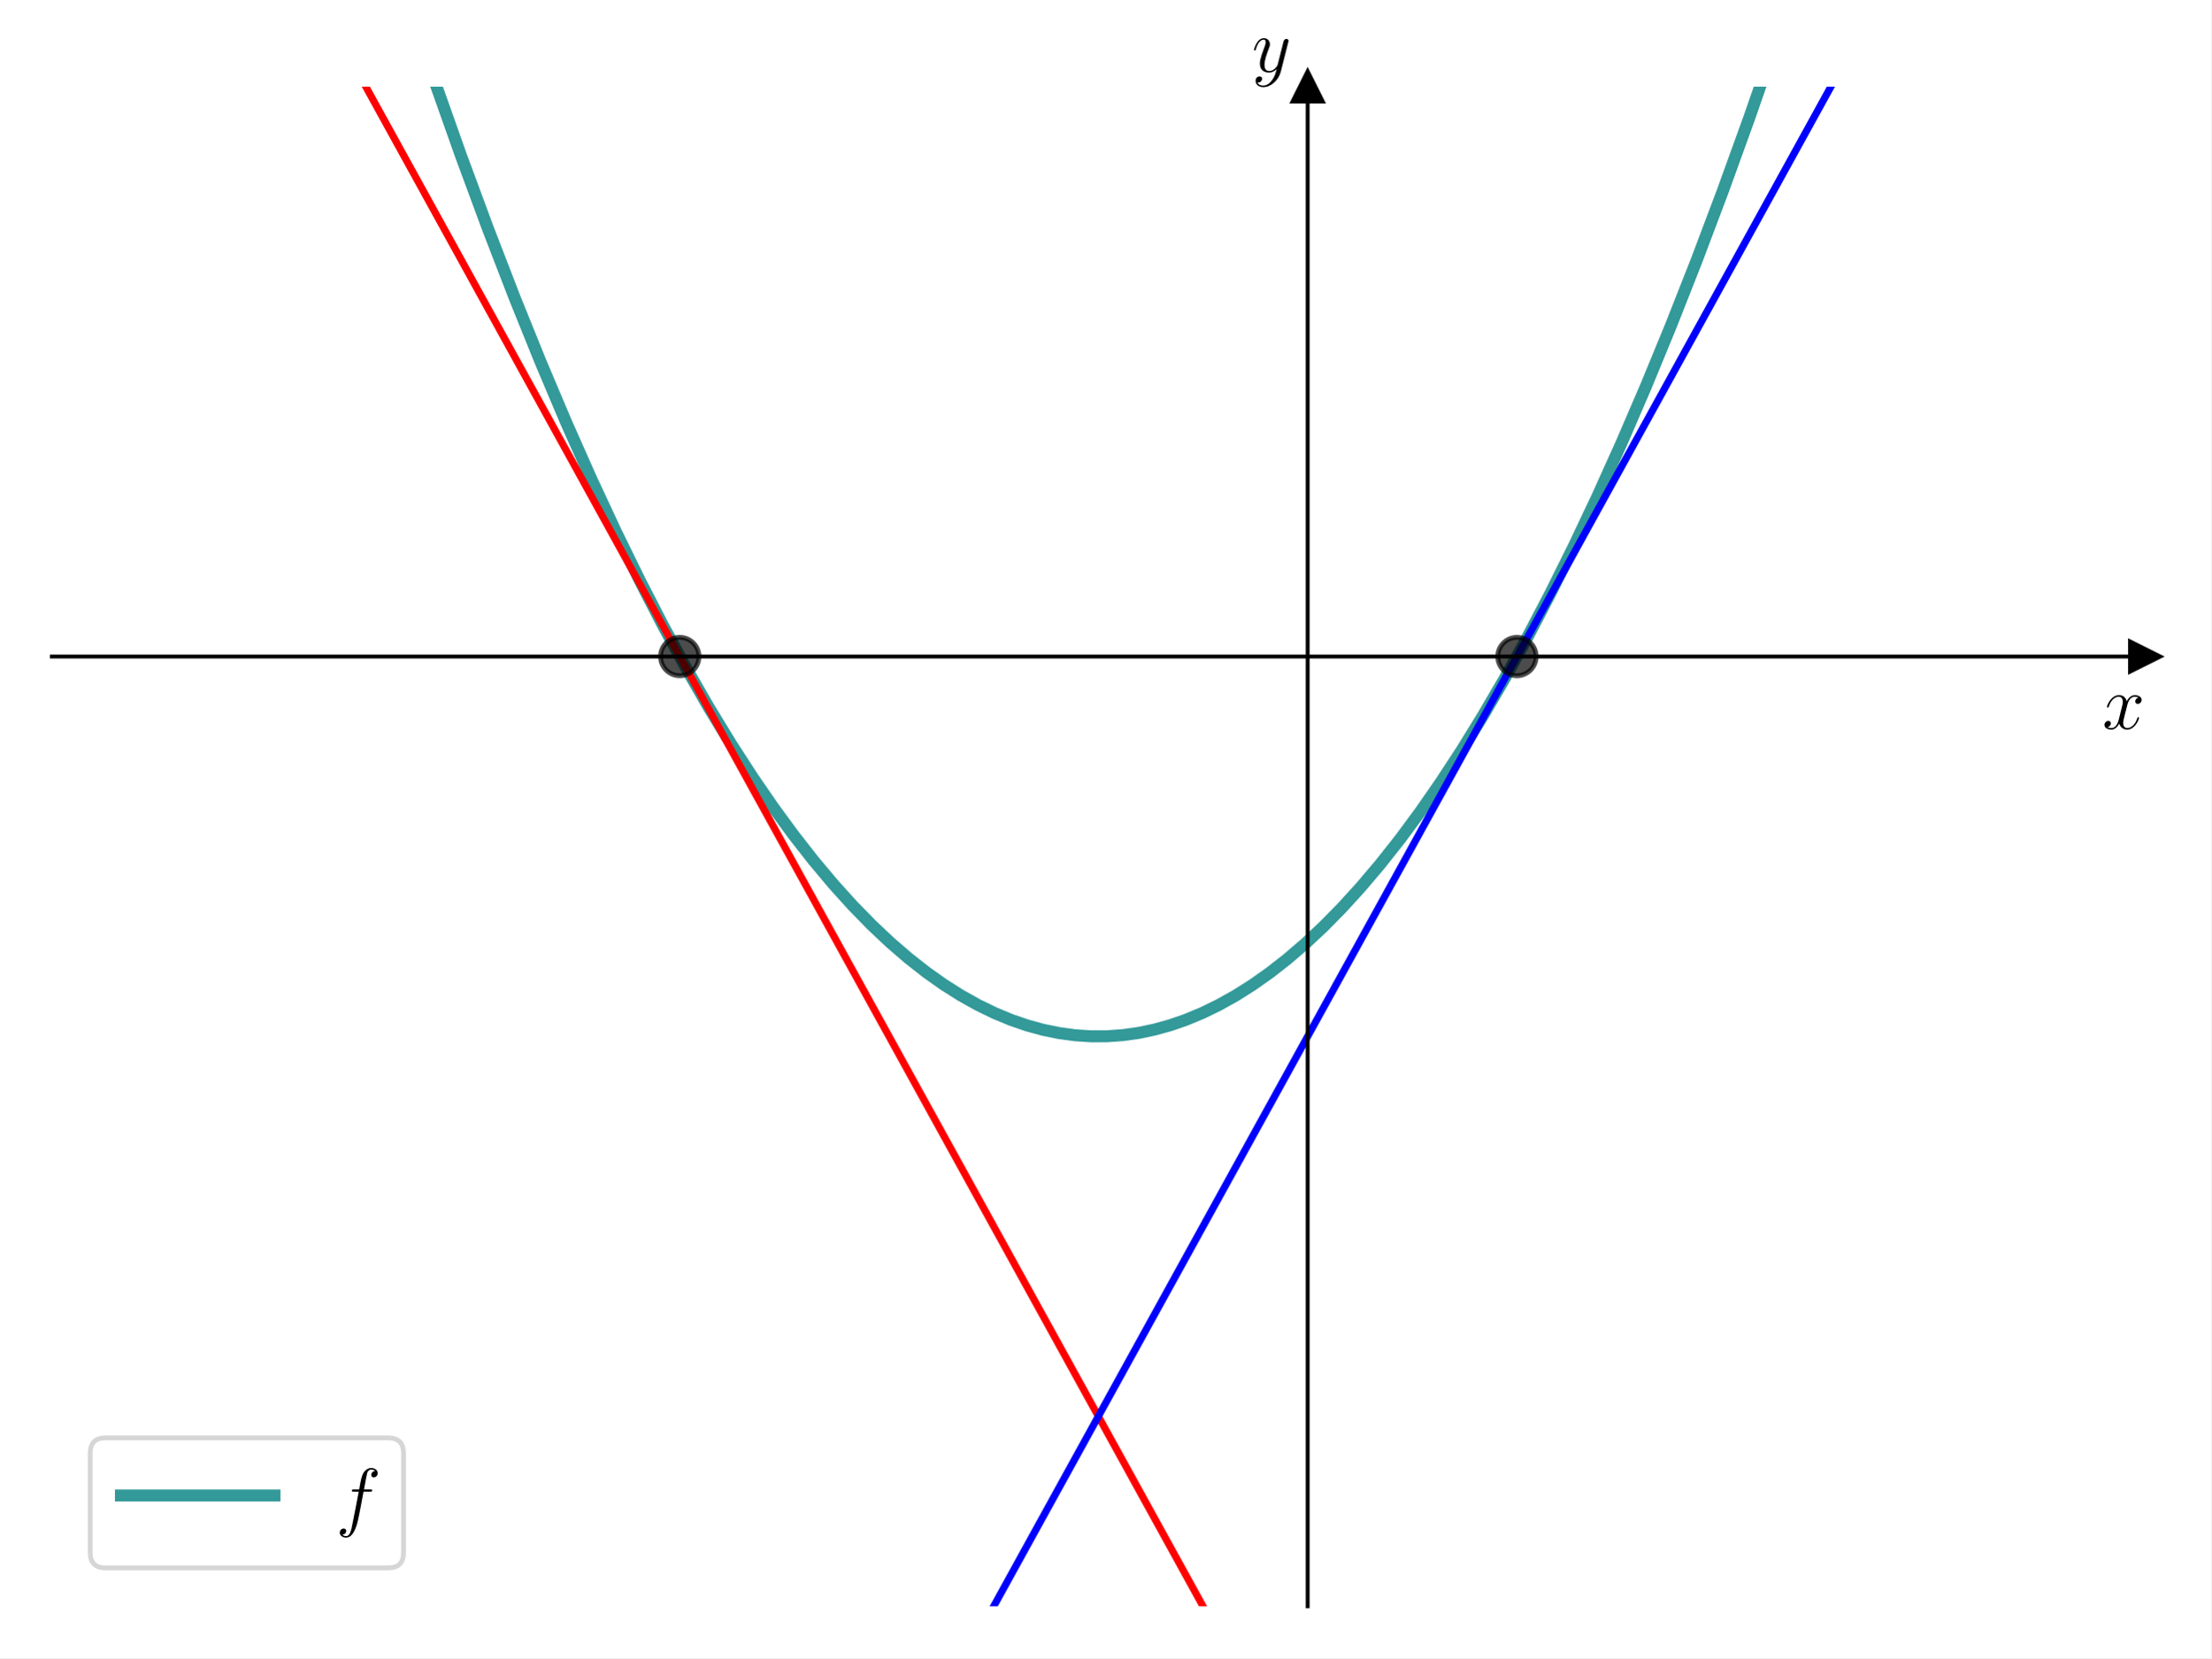
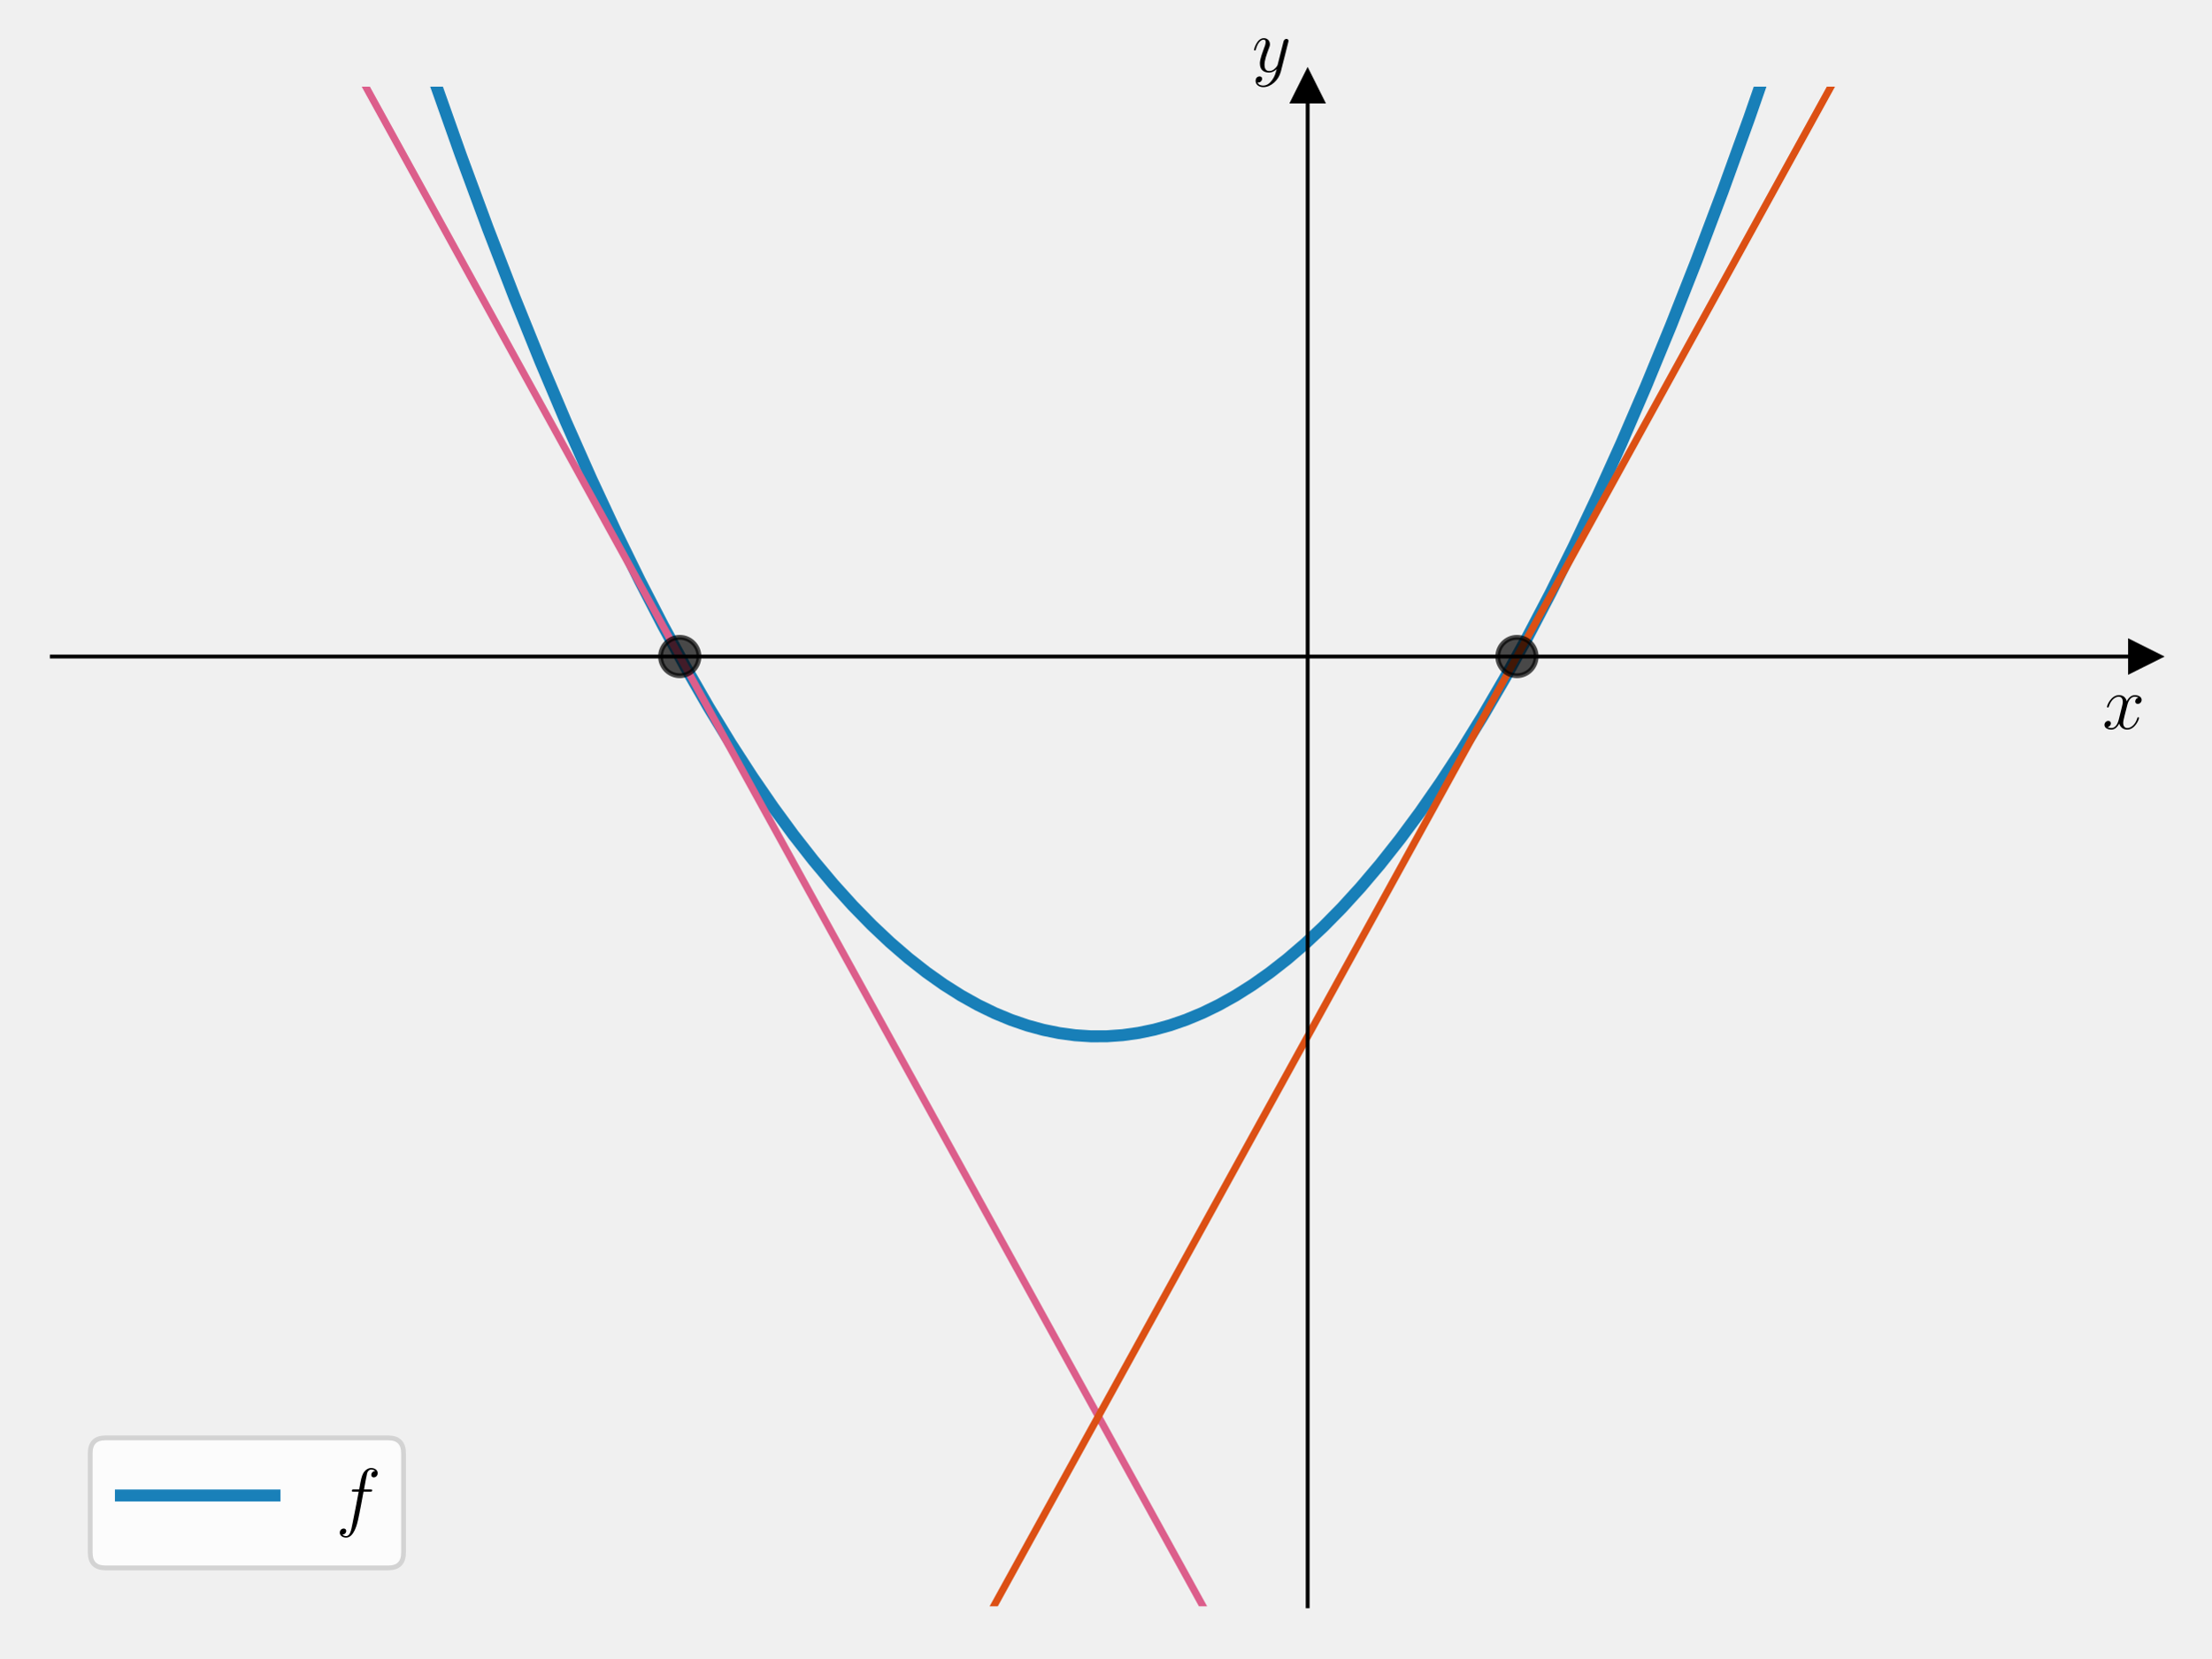
<svg xmlns="http://www.w3.org/2000/svg" xmlns:xlink="http://www.w3.org/1999/xlink" width="460.8pt" height="345.6pt" viewBox="0 0 460.8 345.6" version="1.1">
  <defs>
    <style type="text/css">*{stroke-linejoin: round; stroke-linecap: butt}</style>
  </defs>
  <g id="figure_1">
    <g id="patch_1">
-       <path d="M 0 345.6  L 460.8 345.6  L 460.8 0  L 0 0  z " style="fill: #ffffff" />
+       <path d="M 0 345.6  L 460.8 345.6  L 460.8 0  L 0 0  L 0 345.6  z " style="fill: none" />
    </g>
    <g id="axes_1">
      <g id="patch_2">
-         <path d="M 10.8 334.8  L 447 334.8  L 447 18.065  L 10.8 18.065  z " style="fill: #ffffff" />
+         <path d="M 10.8 334.8  L 447 334.8  L 447 18.065  L 10.8 18.065  L 10.8 334.8  z " style="fill: none" />
      </g>
      <g id="matplotlib.axis_1">
        <g id="text_1">
          <g transform="translate(438.1306 151.9099) scale(0.16 -0.16)">
            <defs>
              <path id="CMMI12-78" d="M 3034 2606  C 2829 2567 2752 2414 2752 2293  C 2752 2139 2874 2088 2963 2088  C 3155 2088 3290 2254 3290 2427  C 3290 2695 2982 2816 2714 2816  C 2323 2816 2106 2433 2048 2312  C 1901 2816 1504 2816 1389 2816  C 736 2816 390 1980 390 1839  C 390 1814 416 1782 461 1782  C 512 1782 525 1820 538 1846  C 755 2555 1184 2689 1370 2689  C 1658 2689 1715 2420 1715 2267  C 1715 2127 1677 1980 1600 1673  L 1382 798  C 1286 415 1101 64 762 64  C 730 64 570 64 435 147  C 666 192 717 383 717 460  C 717 588 621 664 499 664  C 346 664 179 530 179 326  C 179 57 480 -64 755 -64  C 1062 -64 1280 179 1414 441  C 1517 64 1837 -64 2074 -64  C 2726 -64 3072 773 3072 913  C 3072 945 3046 971 3008 971  C 2950 971 2944 939 2925 888  C 2752 326 2381 64 2093 64  C 1869 64 1747 230 1747 492  C 1747 632 1773 734 1875 1156  L 2099 2024  C 2195 2408 2413 2689 2707 2689  C 2720 2689 2899 2689 3034 2606  z " transform="scale(0.015625)" />
            </defs>
            <use xlink:href="#CMMI12-78" transform="scale(0.996264)" />
          </g>
        </g>
      </g>
      <g id="matplotlib.axis_2">
        <g id="text_2">
          <g transform="translate(260.9097 14.96506) scale(0.16 -0.16)">
            <defs>
              <path id="CMMI12-79" d="M 1683 -700  C 1510 -939 1261 -1152 947 -1152  C 870 -1152 563 -1152 467 -889  C 486 -895 518 -895 531 -895  C 723 -895 851 -729 851 -582  C 851 -435 730 -384 634 -384  C 531 -384 307 -458 307 -759  C 307 -1071 582 -1286 947 -1286  C 1587 -1286 2234 -700 2413 6  L 3040 2485  C 3046 2517 3059 2556 3059 2594  C 3059 2689 2982 2753 2886 2753  C 2829 2753 2694 2727 2643 2535  L 2170 658  C 2138 543 2138 530 2086 460  C 1958 281 1747 64 1440 64  C 1082 64 1050 415 1050 588  C 1050 952 1222 1443 1395 1903  C 1466 2088 1504 2178 1504 2305  C 1504 2574 1312 2816 998 2816  C 410 2816 173 1890 173 1839  C 173 1814 198 1782 243 1782  C 301 1782 307 1807 333 1897  C 486 2433 730 2689 979 2689  C 1037 2689 1146 2689 1146 2478  C 1146 2312 1075 2127 979 1884  C 666 1047 666 837 666 683  C 666 77 1101 -64 1421 -64  C 1606 -64 1837 -6 2061 230  L 2067 224  C 1971 -147 1907 -392 1683 -700  z " transform="scale(0.015625)" />
            </defs>
            <use xlink:href="#CMMI12-79" transform="scale(0.996264)" />
          </g>
        </g>
      </g>
      <g id="line2d_1">
        <defs>
-           <path id="mc3f1aa7a07" d="M 3 0  L -3 -3  L -3 3  z " style="stroke: #000000; stroke-linejoin: miter" />
+           <path id="m32020dbcdd" d="M 3 0  L -3 -3  L -3 3  z " style="stroke: #000000; stroke-linejoin: miter" />
        </defs>
        <g>
-           <use xlink:href="#mc3f1aa7a07" x="447" y="136.84" style="stroke: #000000; stroke-linejoin: miter" />
+           <use xlink:href="#m32020dbcdd" x="447" y="136.84" style="stroke: #000000; stroke-linejoin: miter" />
        </g>
      </g>
      <g id="line2d_2">
        <defs>
-           <path id="m8ffae89a1f" d="M 0 -3  L -3 3  L 3 3  z " style="stroke: #000000; stroke-linejoin: miter" />
+           <path id="mb658f5aa0d" d="M 0 -3  L -3 3  L 3 3  z " style="stroke: #000000; stroke-linejoin: miter" />
        </defs>
        <g>
-           <use xlink:href="#m8ffae89a1f" x="272.52" y="18.065" style="stroke: #000000; stroke-linejoin: miter" />
+           <use xlink:href="#mb658f5aa0d" x="272.52" y="18.065" style="stroke: #000000; stroke-linejoin: miter" />
        </g>
      </g>
      <g id="line2d_3">
-         <path d="M 84.472 -1  L 90.264 16.058  L 96.016 32.307  L 101.662 47.586  L 107.201 61.932  L 112.633 75.382  L 117.959 87.972  L 123.179 99.738  L 128.292 110.713  L 133.298 120.934  L 138.198 130.431  L 142.992 139.239  L 147.678 147.389  L 152.259 154.912  L 156.733 161.838  L 161.1 168.198  L 165.361 174.02  L 169.515 179.333  L 173.669 184.287  L 177.717 188.769  L 181.658 192.805  L 185.493 196.421  L 189.328 199.732  L 193.056 202.657  L 196.678 205.222  L 200.299 207.514  L 203.815 209.477  L 207.33 211.183  L 210.738 212.592  L 214.147 213.76  L 217.449 214.66  L 220.751 215.333  L 224.053 215.78  L 227.355 215.999  L 230.658 215.992  L 233.96 215.758  L 237.262 215.297  L 240.564 214.609  L 243.866 213.694  L 247.168 212.552  L 250.577 211.135  L 253.985 209.477  L 257.501 207.514  L 261.016 205.293  L 264.638 202.736  L 268.259 199.907  L 271.987 196.709  L 275.822 193.118  L 279.657 189.221  L 283.598 184.896  L 287.646 180.119  L 291.8 174.861  L 295.954 169.244  L 300.215 163.11  L 304.583 156.431  L 309.056 149.177  L 313.637 141.319  L 318.324 132.827  L 323.117 123.668  L 328.017 113.812  L 332.917 103.457  L 337.923 92.36  L 343.036 80.489  L 348.256 67.809  L 353.582 54.286  L 359.014 39.885  L 364.553 24.569  L 370.199 8.302  L 373.328 -1  L 373.328 -1  " clip-path="url(#p82f6e093da)" style="fill: none; stroke: #008080; stroke-opacity: 0.8; stroke-width: 2.5; stroke-linecap: square" />
+         <path d="M 84.472 -1  L 90.264 16.058  L 96.016 32.307  L 101.662 47.586  L 107.201 61.932  L 112.633 75.382  L 117.959 87.972  L 123.179 99.738  L 128.292 110.713  L 133.298 120.934  L 138.198 130.431  L 142.992 139.239  L 147.678 147.389  L 152.259 154.912  L 156.733 161.838  L 161.1 168.198  L 165.361 174.02  L 169.515 179.333  L 173.669 184.287  L 177.717 188.769  L 181.658 192.805  L 185.493 196.421  L 189.328 199.732  L 193.056 202.657  L 196.678 205.222  L 200.299 207.514  L 203.815 209.477  L 207.33 211.183  L 210.738 212.592  L 214.147 213.76  L 217.449 214.66  L 220.751 215.333  L 224.053 215.78  L 227.355 215.999  L 230.658 215.992  L 233.96 215.758  L 237.262 215.297  L 240.564 214.609  L 243.866 213.694  L 247.168 212.552  L 250.577 211.135  L 253.985 209.477  L 257.501 207.514  L 261.016 205.293  L 264.638 202.736  L 268.259 199.907  L 271.987 196.709  L 275.822 193.118  L 279.657 189.221  L 283.598 184.896  L 287.646 180.119  L 291.8 174.861  L 295.954 169.244  L 300.215 163.11  L 304.583 156.431  L 309.056 149.177  L 313.637 141.319  L 318.324 132.827  L 323.117 123.668  L 328.017 113.812  L 332.917 103.457  L 337.923 92.36  L 343.036 80.489  L 348.256 67.809  L 353.582 54.286  L 359.014 39.885  L 364.553 24.569  L 370.199 8.302  L 373.328 -1  L 373.328 -1  " clip-path="url(#p8e81a027f6)" style="fill: none; stroke: #0072b2; stroke-opacity: 0.9; stroke-width: 2.5; stroke-linecap: square" />
      </g>
      <g id="line2d_4">
-         <path d="M 65.728 -1  L 257.21 346.6  L 257.21 346.6  " clip-path="url(#p82f6e093da)" style="fill: none; stroke: #ff0000; stroke-width: 1.5; stroke-linecap: square" />
+         <path d="M 65.728 -1  L 257.21 346.6  L 257.21 346.6  " clip-path="url(#p8e81a027f6)" style="fill: none; stroke: #dc5e8b; stroke-width: 1.5; stroke-linecap: square" />
      </g>
      <g id="line2d_5">
-         <path d="M 200.59 346.6  L 392.072 -1  L 392.072 -1  " clip-path="url(#p82f6e093da)" style="fill: none; stroke: #0000ff; stroke-width: 1.5; stroke-linecap: square" />
+         <path d="M 200.59 346.6  L 392.072 -1  L 392.072 -1  " clip-path="url(#p8e81a027f6)" style="fill: none; stroke: #dc5014; stroke-width: 1.5; stroke-linecap: square" />
      </g>
      <g id="line2d_6">
        <defs>
-           <path id="m0a0bad7323" d="M 0 4  C 1.061 4 2.078 3.579 2.828 2.828  C 3.579 2.078 4 1.061 4 0  C 4 -1.061 3.579 -2.078 2.828 -2.828  C 2.078 -3.579 1.061 -4 0 -4  C -1.061 -4 -2.078 -3.579 -2.828 -2.828  C -3.579 -2.078 -4 -1.061 -4 0  C -4 1.061 -3.579 2.078 -2.828 2.828  C -2.078 3.579 -1.061 4 0 4  z " style="stroke: #000000; stroke-opacity: 0.7" />
+           <path id="m93a52070c6" d="M 0 4  C 1.061 4 2.078 3.579 2.828 2.828  C 3.579 2.078 4 1.061 4 0  C 4 -1.061 3.579 -2.078 2.828 -2.828  C 2.078 -3.579 1.061 -4 0 -4  C -1.061 -4 -2.078 -3.579 -2.828 -2.828  C -3.579 -2.078 -4 -1.061 -4 0  C -4 1.061 -3.579 2.078 -2.828 2.828  C -2.078 3.579 -1.061 4 0 4  z " style="stroke: #000000; stroke-opacity: 0.7" />
        </defs>
-         <g clip-path="url(#p82f6e093da)">
-           <use xlink:href="#m0a0bad7323" x="141.66" y="136.84" style="fill-opacity: 0.7; stroke: #000000; stroke-opacity: 0.7" />
+         <g clip-path="url(#p8e81a027f6)">
+           <use xlink:href="#m93a52070c6" x="141.66" y="136.84" style="fill-opacity: 0.7; stroke: #000000; stroke-opacity: 0.7" />
        </g>
      </g>
      <g id="line2d_7">
-         <g clip-path="url(#p82f6e093da)">
-           <use xlink:href="#m0a0bad7323" x="316.14" y="136.84" style="fill-opacity: 0.7; stroke: #000000; stroke-opacity: 0.7" />
+         <g clip-path="url(#p8e81a027f6)">
+           <use xlink:href="#m93a52070c6" x="316.14" y="136.84" style="fill-opacity: 0.7; stroke: #000000; stroke-opacity: 0.7" />
        </g>
      </g>
      <g id="patch_3">
        <path d="M 272.52 334.8  L 272.52 18.065  " style="fill: none; stroke: #000000; stroke-width: 0.8; stroke-linejoin: miter; stroke-linecap: square" />
      </g>
      <g id="patch_4">
        <path d="M 447 334.8  L 447 18.065  " style="fill: none" />
      </g>
      <g id="patch_5">
        <path d="M 10.8 136.84  L 447 136.84  " style="fill: none; stroke: #000000; stroke-width: 0.8; stroke-linejoin: miter; stroke-linecap: square" />
      </g>
      <g id="patch_6">
        <path d="M 10.8 18.065  L 447 18.065  " style="fill: none" />
      </g>
      <g id="legend_1">
        <g id="patch_7">
          <path d="M 22 326.8  L 80.893 326.8  Q 84.093 326.8 84.093 323.6  L 84.093 302.901  Q 84.093 299.701 80.893 299.701  L 22 299.701  Q 18.8 299.701 18.8 302.901  L 18.8 323.6  Q 18.8 326.8 22 326.8  z " style="fill: #ffffff; opacity: 0.8; stroke: #cccccc; stroke-linejoin: miter" />
        </g>
        <g id="line2d_8">
-           <path d="M 25.2 311.701  L 41.2 311.701  L 57.2 311.701  " style="fill: none; stroke: #008080; stroke-opacity: 0.8; stroke-width: 2.5; stroke-linecap: square" />
+           <path d="M 25.2 311.701  L 41.2 311.701  L 57.2 311.701  " style="fill: none; stroke: #0072b2; stroke-opacity: 0.9; stroke-width: 2.5; stroke-linecap: square" />
        </g>
        <g id="text_3">
          <g transform="translate(70 317.3005) scale(0.16 -0.16)">
            <defs>
              <path id="CMMI12-66" d="M 2854 2566  C 2982 2566 3034 2566 3034 2688  C 3034 2752 2982 2752 2867 2752  L 2349 2752  C 2470 3429 2560 3897 2611 4107  C 2650 4265 2784 4416 2950 4416  C 3085 4416 3219 4358 3283 4298  C 3034 4272 2957 4082 2957 3969  C 2957 3837 3053 3759 3174 3759  C 3302 3759 3494 3870 3494 4119  C 3494 4393 3226 4544 2944 4544  C 2669 4544 2400 4334 2272 4078  C 2157 3848 2093 3611 1946 2752  L 1517 2752  C 1395 2752 1331 2752 1331 2637  C 1331 2566 1370 2566 1498 2566  L 1907 2566  C 1792 1976 1530 542 1382 -137  C 1274 -689 1178 -1152 858 -1152  C 838 -1152 653 -1152 538 -1031  C 864 -1005 864 -726 864 -720  C 864 -593 768 -517 646 -517  C 518 -517 326 -625 326 -867  C 326 -1140 608 -1280 858 -1280  C 1510 -1280 1779 -118 1850 199  C 1965 688 2278 2376 2310 2566  L 2854 2566  z " transform="scale(0.015625)" />
            </defs>
            <use xlink:href="#CMMI12-66" transform="scale(0.996264)" />
          </g>
        </g>
      </g>
    </g>
  </g>
  <defs>
-     <clipPath id="p82f6e093da">
+     <clipPath id="p8e81a027f6">
      <rect x="10.8" y="18.065" width="436.2" height="316.735" />
    </clipPath>
  </defs>
</svg>
